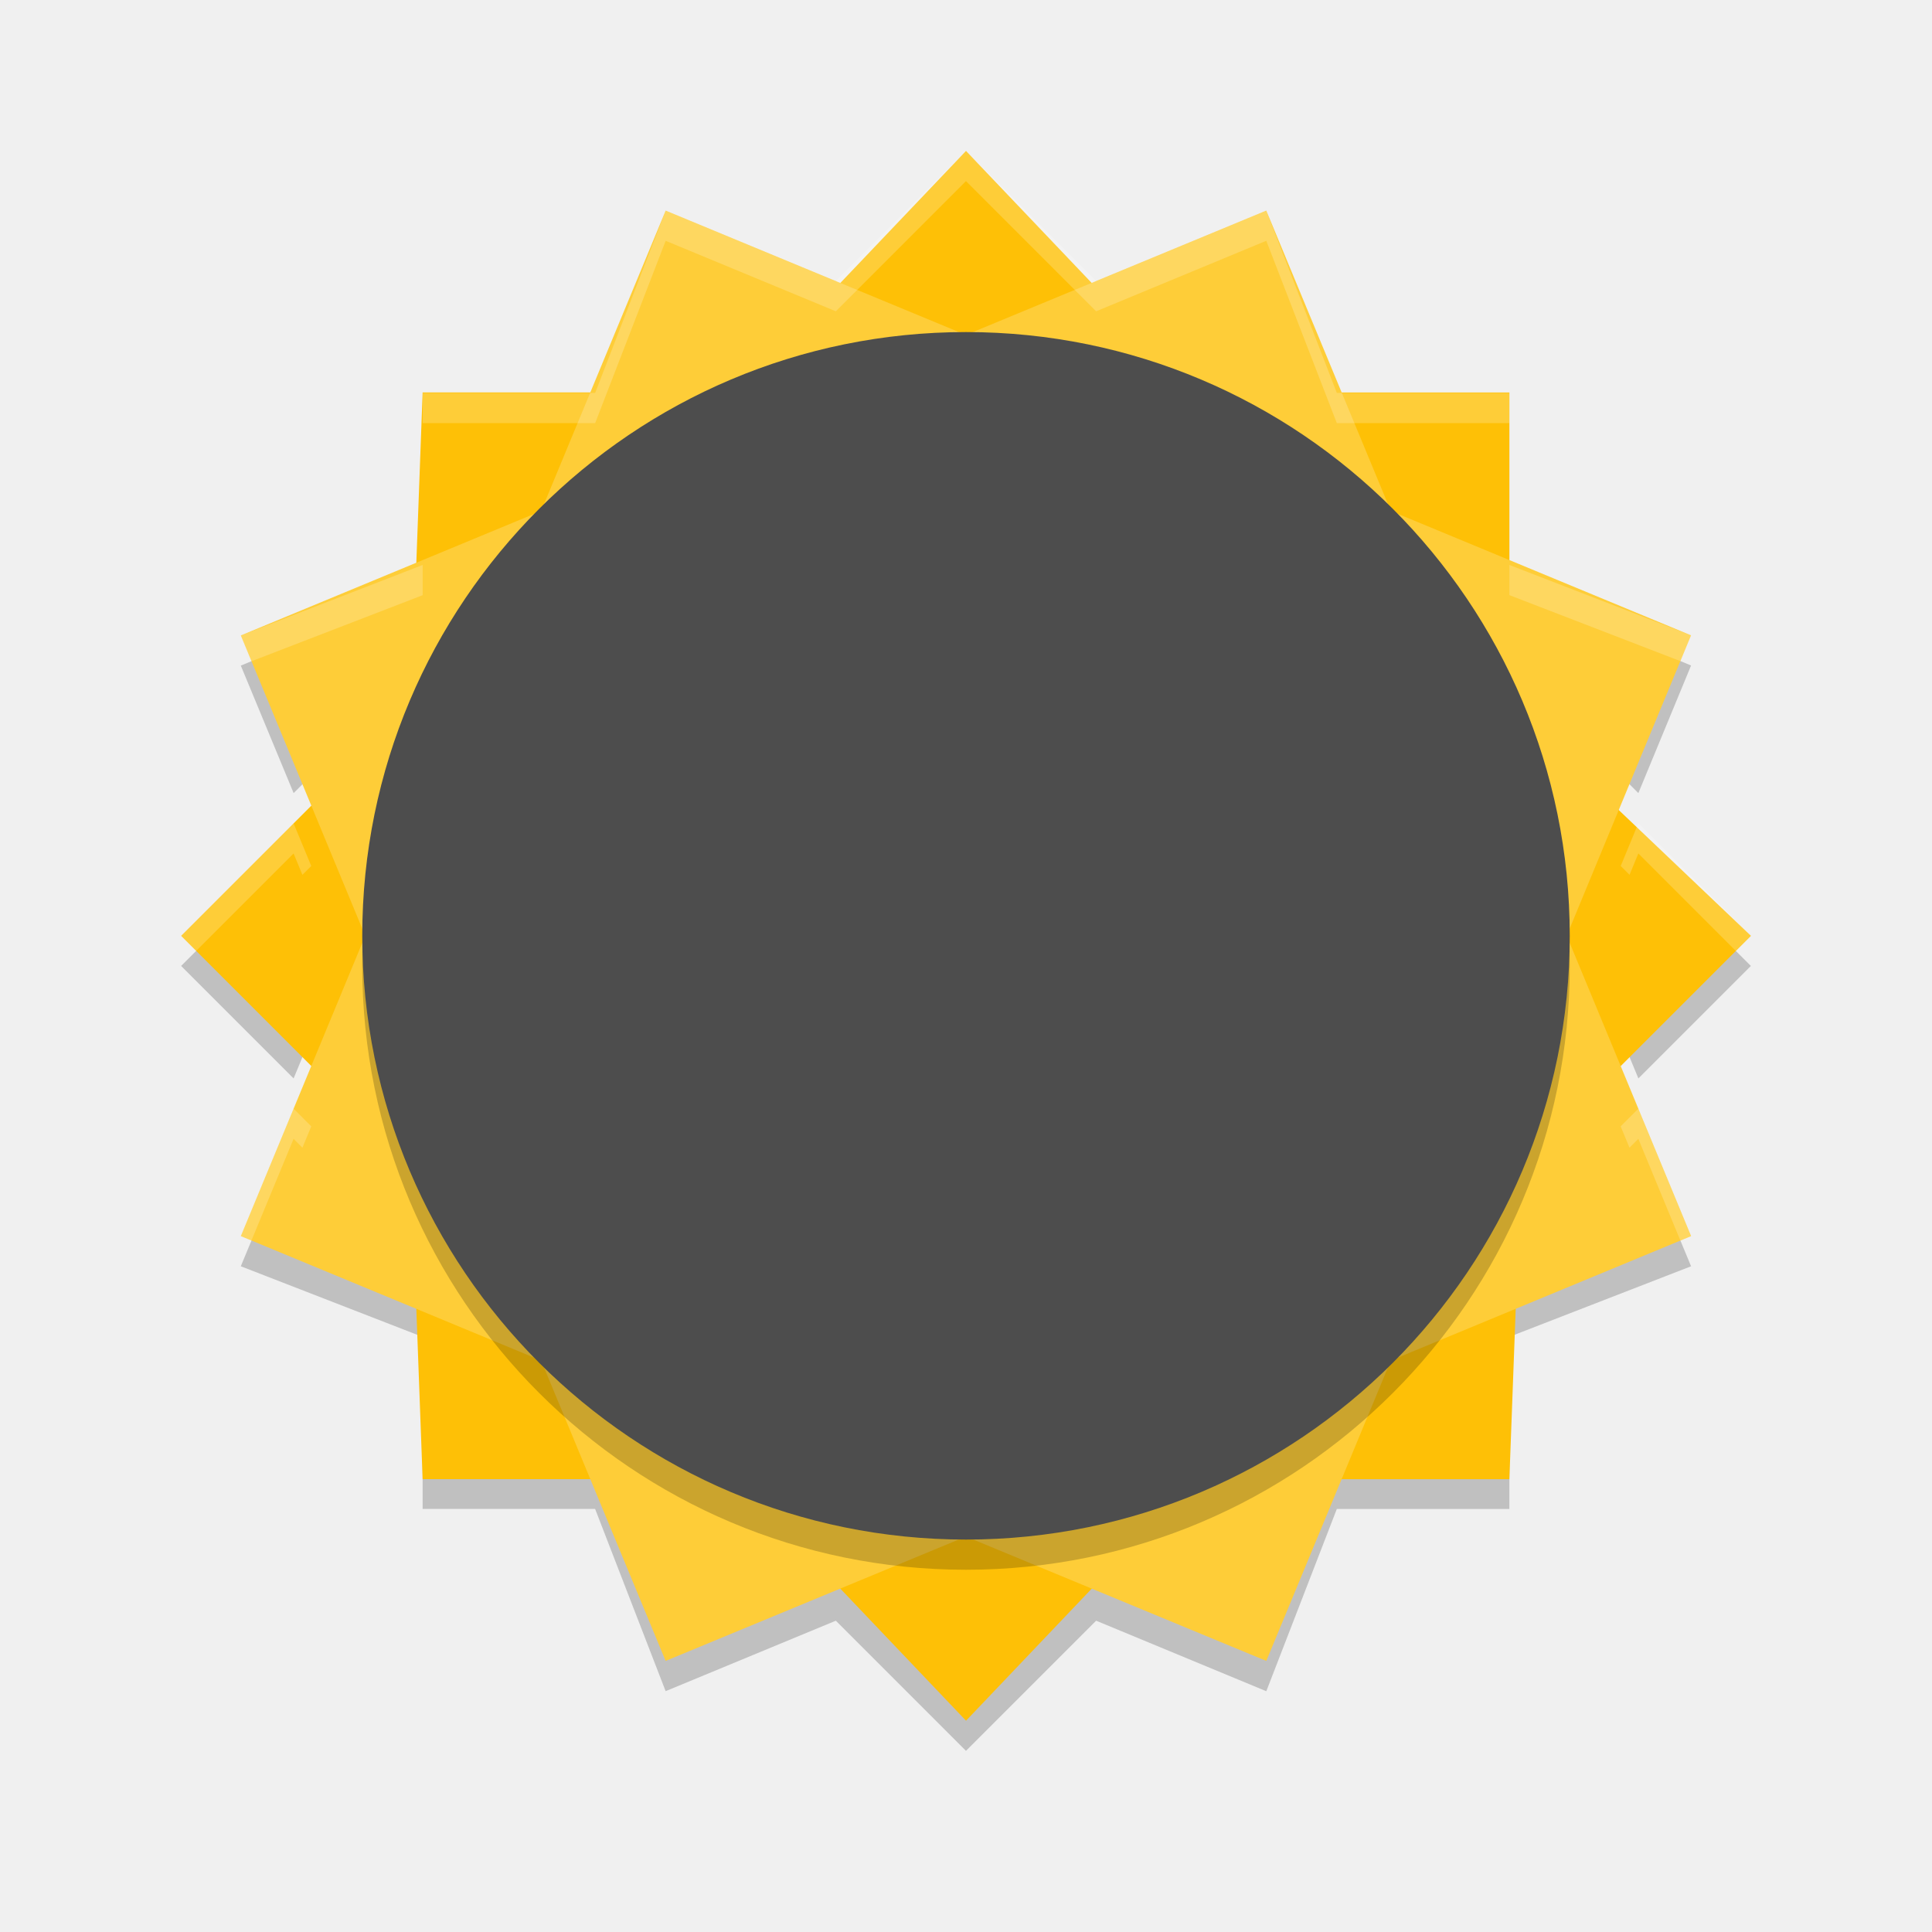
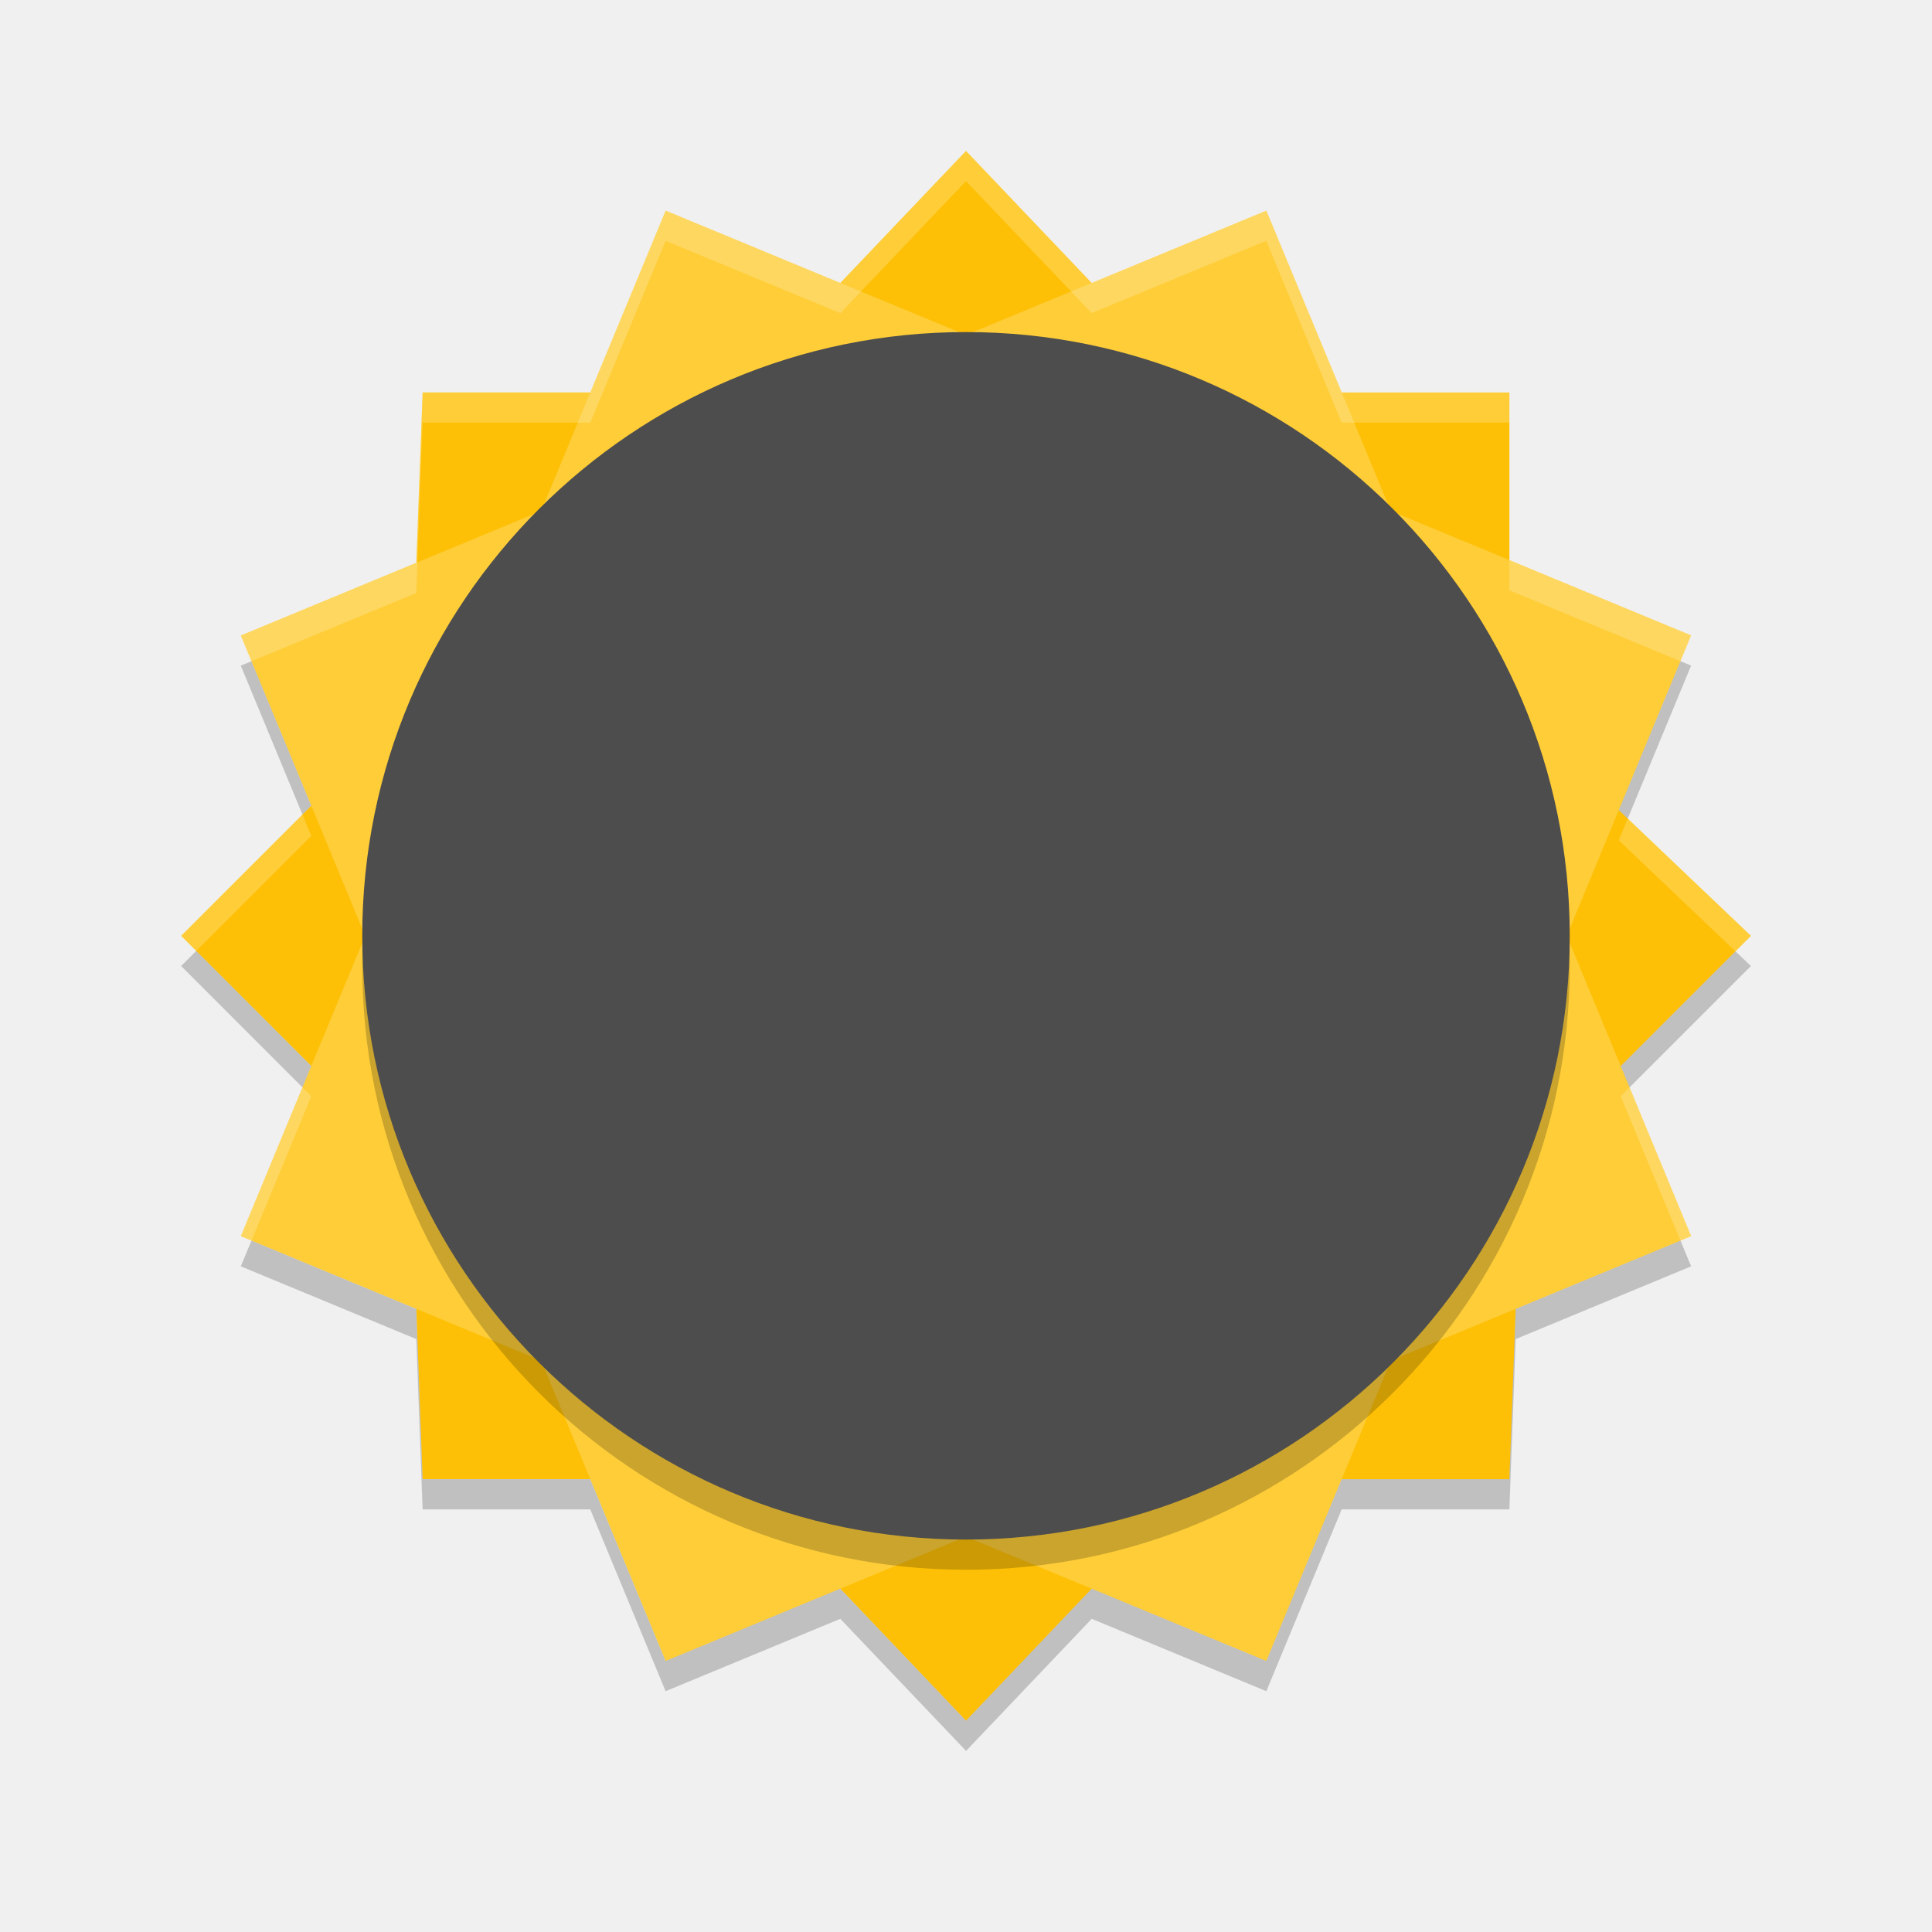
<svg xmlns="http://www.w3.org/2000/svg" height="64" width="64" version="1">
-   <path style="opacity:0.2" d="m 55.312,21.752 -1.625,3.934 0.586,0.586 1.746,-4.227 -0.707,-0.293 z m -46.628,0.004 -0.707,0.293 1.75,4.223 L 10.312,25.688 8.683,21.758 Z M 7,30.998 6,31.998 9.726,35.724 10.312,34.31 Z m 50,0 -3.312,3.312 0.586,1.414 3.726,-3.726 -1,-1 z m -48.316,9.242 -0.707,1.707 6.024,2.34 0,-2 -5.317,-2.047 z m 46.628,0 -5.312,2.043 0,2 6.019,-2.336 -0.707,-1.707 z m -41.312,7.745 0,2 5.714,0 2.336,6.037 5.638,-2.334 L 31.999,58 l 4.312,-4.312 5.637,2.336 2.336,-6.037 5.716,0 0,-2 -5.716,0 -2.336,6.037 -5.638,-2.336 -4.312,4.312 -4.312,-4.312 -5.637,2.336 -2.336,-6.037 -5.714,0 z" />
-   <path style="fill:#fec006" d="m 32,5 -7.615,8 -10.385,0 -0.384,10.385 -7.615,7.616 7.615,7.615 0.384,10.383 10.385,0 7.616,8.002 7.615,-8.001 10.384,0 0.386,-10.383 7.616,-7.616 -8.001,-7.615 0,-10.385 -10.384,0 L 32.001,5.001 Z" />
-   <path style="fill:#fecd38" d="m 22.05,6.978 -4.123,9.949 -9.949,4.123 4.12,9.949 -4.12,9.949 9.949,4.123 4.123,9.949 9.949,-4.12 9.949,4.12 4.123,-9.949 9.949,-4.123 -4.12,-9.952 4.118,-9.95 L 46.071,16.925 41.947,6.976 31.997,11.096 22.049,6.976 Z" />
-   <rect style="opacity:0.2" transform="matrix(0,-1,-1,0,0,0)" rx="20" ry="20" height="40" width="40" y="-52" x="-52" />
-   <rect style="fill:#4d4d4d;fill-opacity:1" transform="matrix(0,-1,-1,0,0,0)" rx="20" ry="20" height="40" width="40" y="-52" x="-51" />
-   <path style="opacity:0.2;fill:#ffffff" d="M 31.998,5 27.688,9.312 22.051,6.977 19.715,13.017 l -5.714,0 0,1 5.714,0 L 22.051,7.977 27.688,10.312 31.998,6 32,6 l 4.311,4.312 5.637,-2.336 2.336,6.04 5.716,0 0,-1 -5.716,0 L 41.947,6.977 36.311,9.312 32,5 Z m -17.997,13.715 -6.024,2.336 0.354,0.854 5.671,-2.189 z m 36,0 0,1 5.665,2.186 0.354,-0.854 z M 9.725,27.273 5.998,31 l 0.5,0.5 3.227,-3.227 0.293,0.707 0.293,-0.293 z m 44.547,0 -0.584,1.414 0.293,0.293 0.291,-0.707 0.002,0 L 57.5,31.5 58,31 54.273,27.273 Z m -44.547,9.453 -1.75,4.223 0.354,0.146 1.396,-3.369 0.293,0.293 0.293,-0.707 z m 44.547,0 -0.586,0.586 0.293,0.707 0.293,-0.293 1.393,3.369 0.354,-0.146 z" />
+   <path style="fill:#fec006" d="m32 5-7.615 8h-10.385l-.384 10.385-7.615 7.616 7.615 7.615.384 10.383h10.385l7.616 8.002 7.615-8.001h10.384l.386-10.383 7.616-7.616-8.001-7.615v-10.385h-10.384l-7.616-8z" />
+   <path style="fill:#fecd38" d="m22.05 6.978-4.123 9.95-9.95 4.123 4.12 9.95-4.12 9.949 9.95 4.123 4.123 9.95 9.949-4.12 9.95 4.12 4.123-9.95 9.95-4.123-4.12-9.952 4.118-9.95l-9.947-4.122-4.124-9.949-9.95 4.12-9.948-4.12z" />
+   <rect ry="20" style="opacity:.2" rx="20" transform="matrix(0,-1,-1,0,0,0)" height="40" width="40" y="-52" x="-52" />
+   <rect ry="20" style="fill:#4d4d4d" rx="20" transform="matrix(0,-1,-1,0,0,0)" height="40" width="40" y="-52" x="-51" />
+   <path style="opacity:.2" d="m55.666 21.902-2.043 4.934.297.283 2.1-5.07zm-47.336.002-.354.146 2.043 4.932l.292-.292zm-1.83 9.596l-.5.5 4.019 4.021.292-.708zm50.99.014-3.803 3.801.293.707 4.021-4.021zm-49.16 9.584-.353.851 5.814 2.41.209 5.641h5.553l2.496 6.023 5.787-2.397 4.166 4.375 4.162-4.375 5.785 2.397 2.496-6.023h5.555l.209-5.641 5.812-2.41-.354-.852-5.459 2.262-.209 5.641h-5.555l-2.496 6.023-5.785-2.397-4.162 4.375-4.166-4.375-5.787 2.397-2.496-6.023h-5.553l-.209-5.639z" />
+   <path style="opacity:.2;fill:#ffffff" d="m32 5l-4.162 4.373-5.789-2.396v.002l-2.496 6.021h-5.555l-.207 5.643-5.814 2.408.353.853 5.461-2.261.207-5.643h5.555l2.496-6.021v-.002l5.789 2.396 4.162-4.373.002.002 4.16 4.369 5.785-2.394 2.498 6.023h5.555v-1h-5.555l-2.498-6.023-5.785 2.394-4.16-4.371h-.002zm18 13.555v1l5.666 2.347.354-.853-6.02-2.494zm-39.98 8.425l-4.02 4.02 0.5.502 3.812-3.813-.292-.709zm43.902.135l-.299.721 3.865 3.678.514-.514-4.08-3.885zm-43.904 8.905l-2.041 4.929.353.147 1.982-4.782-.294-.294zm43.962.001l-.292.293 1.98 4.782.353-.147-2.041-4.928z" />
</svg>
